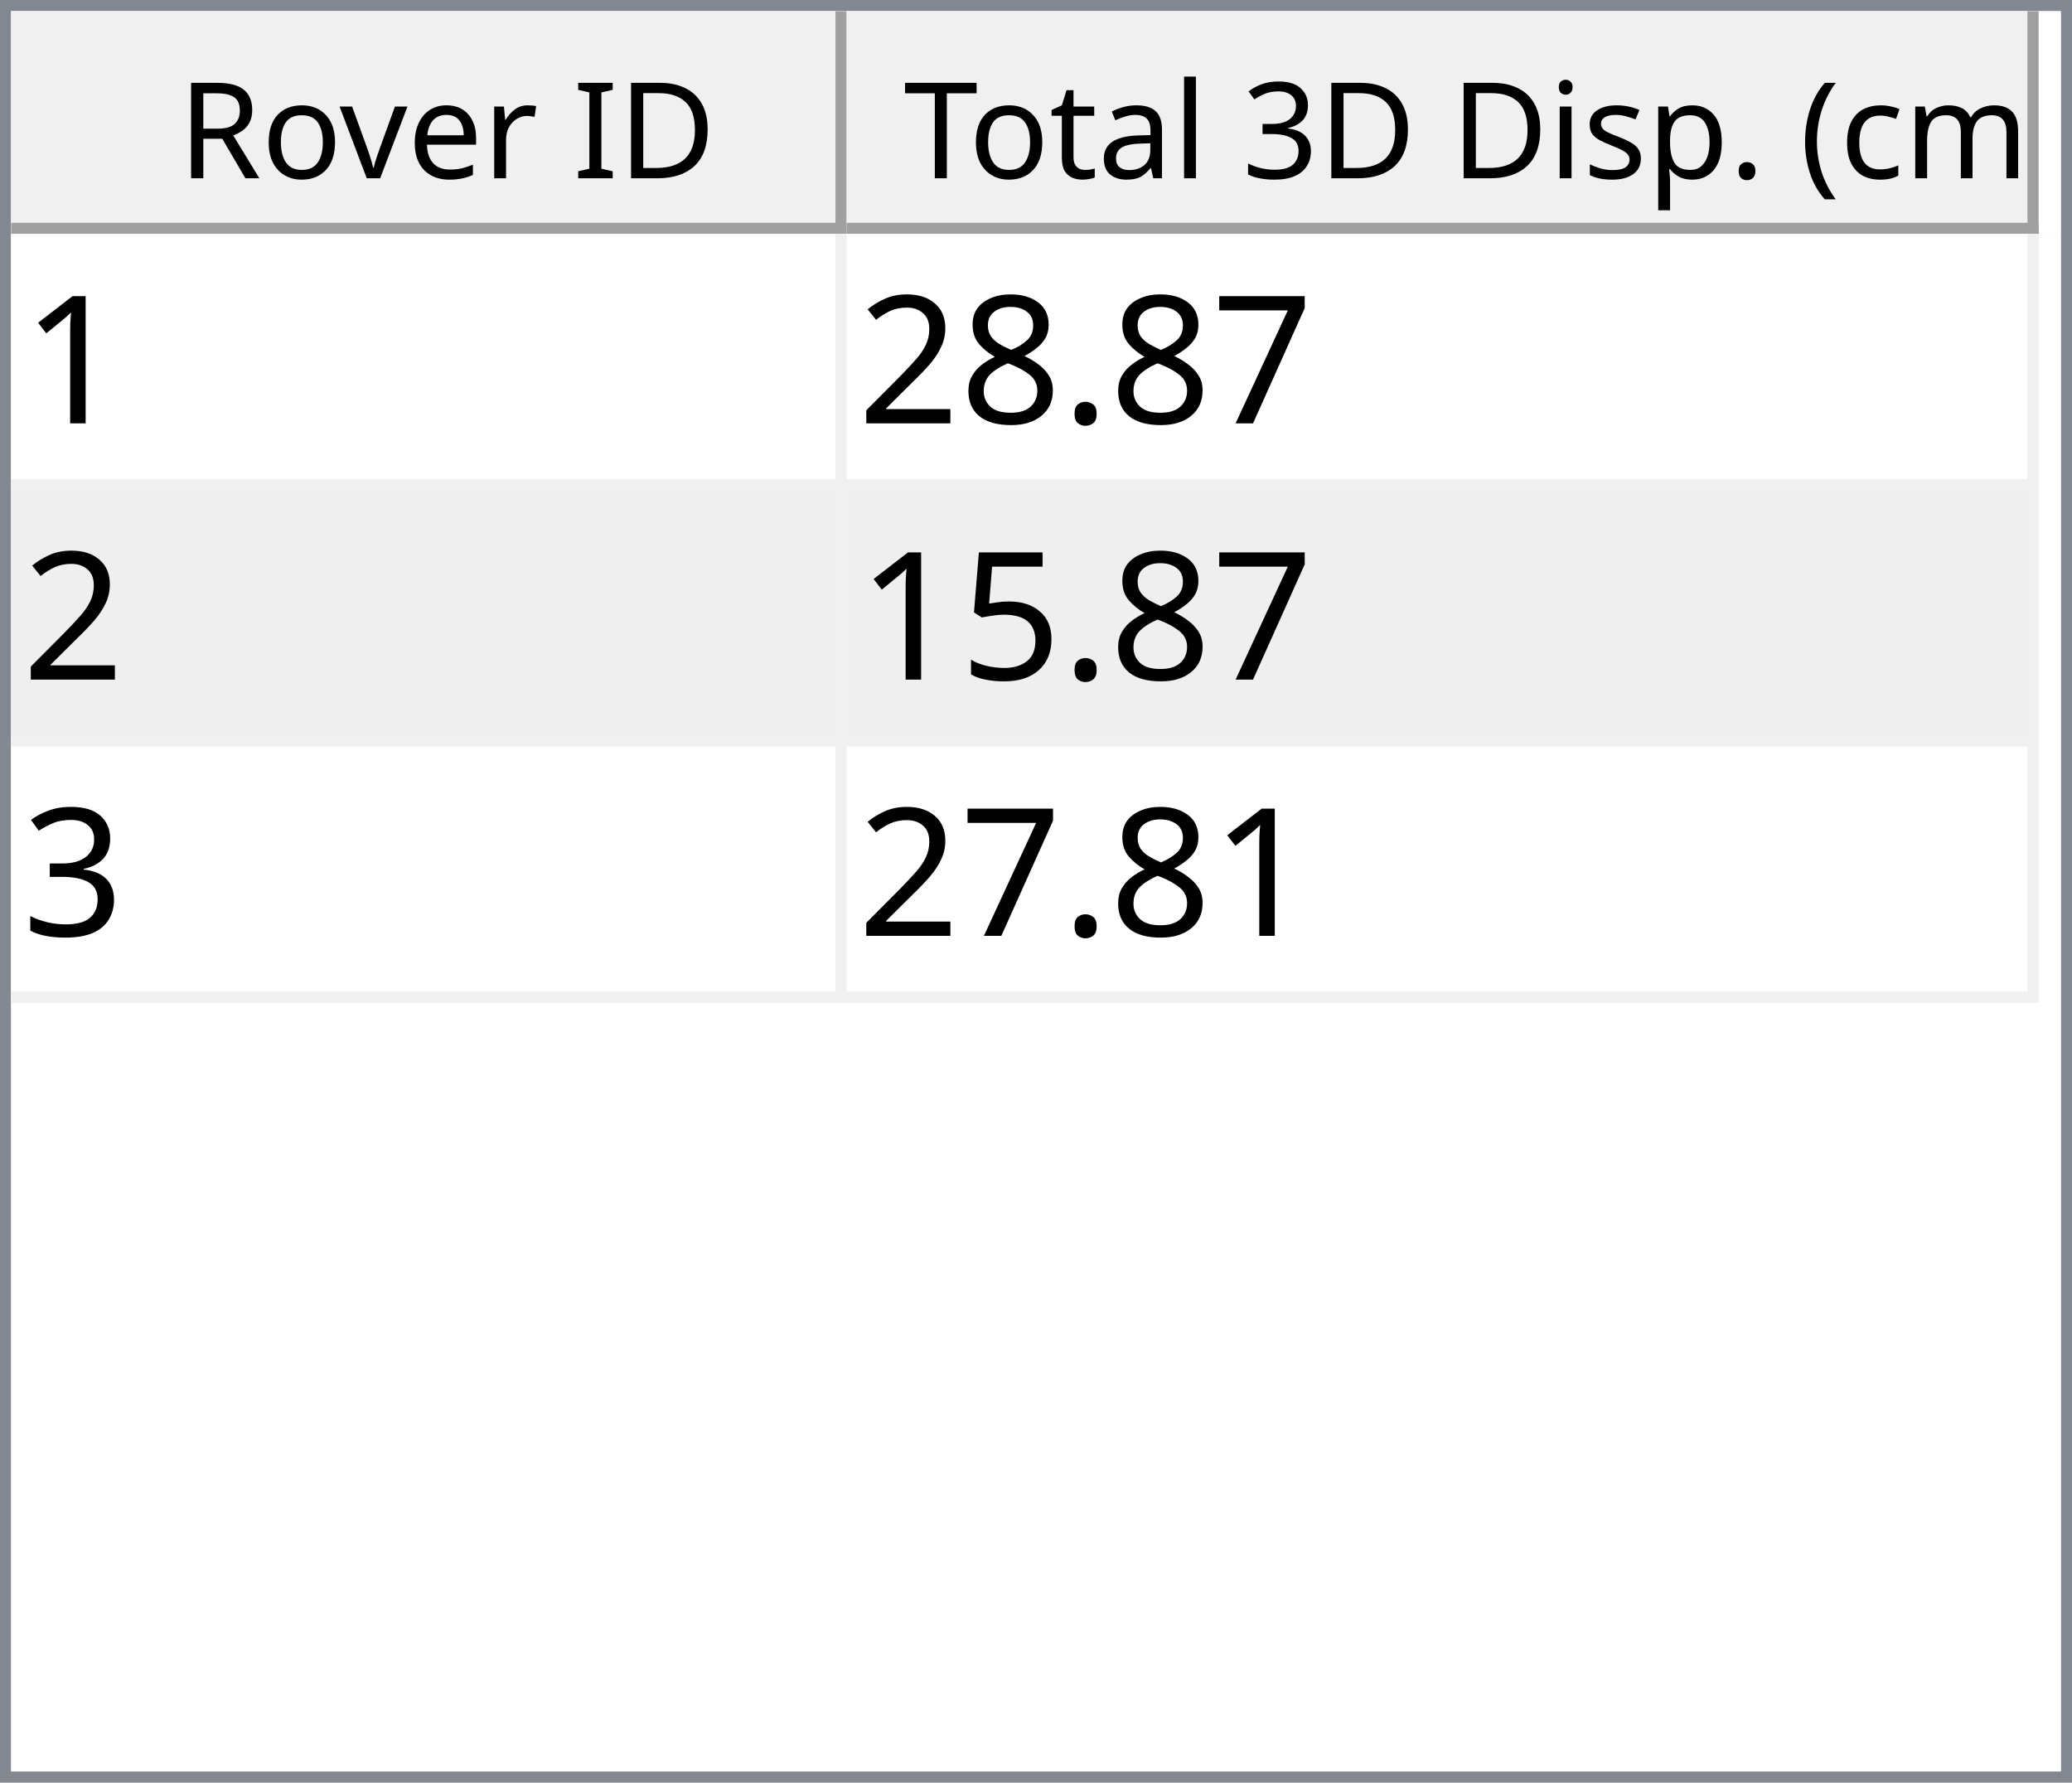
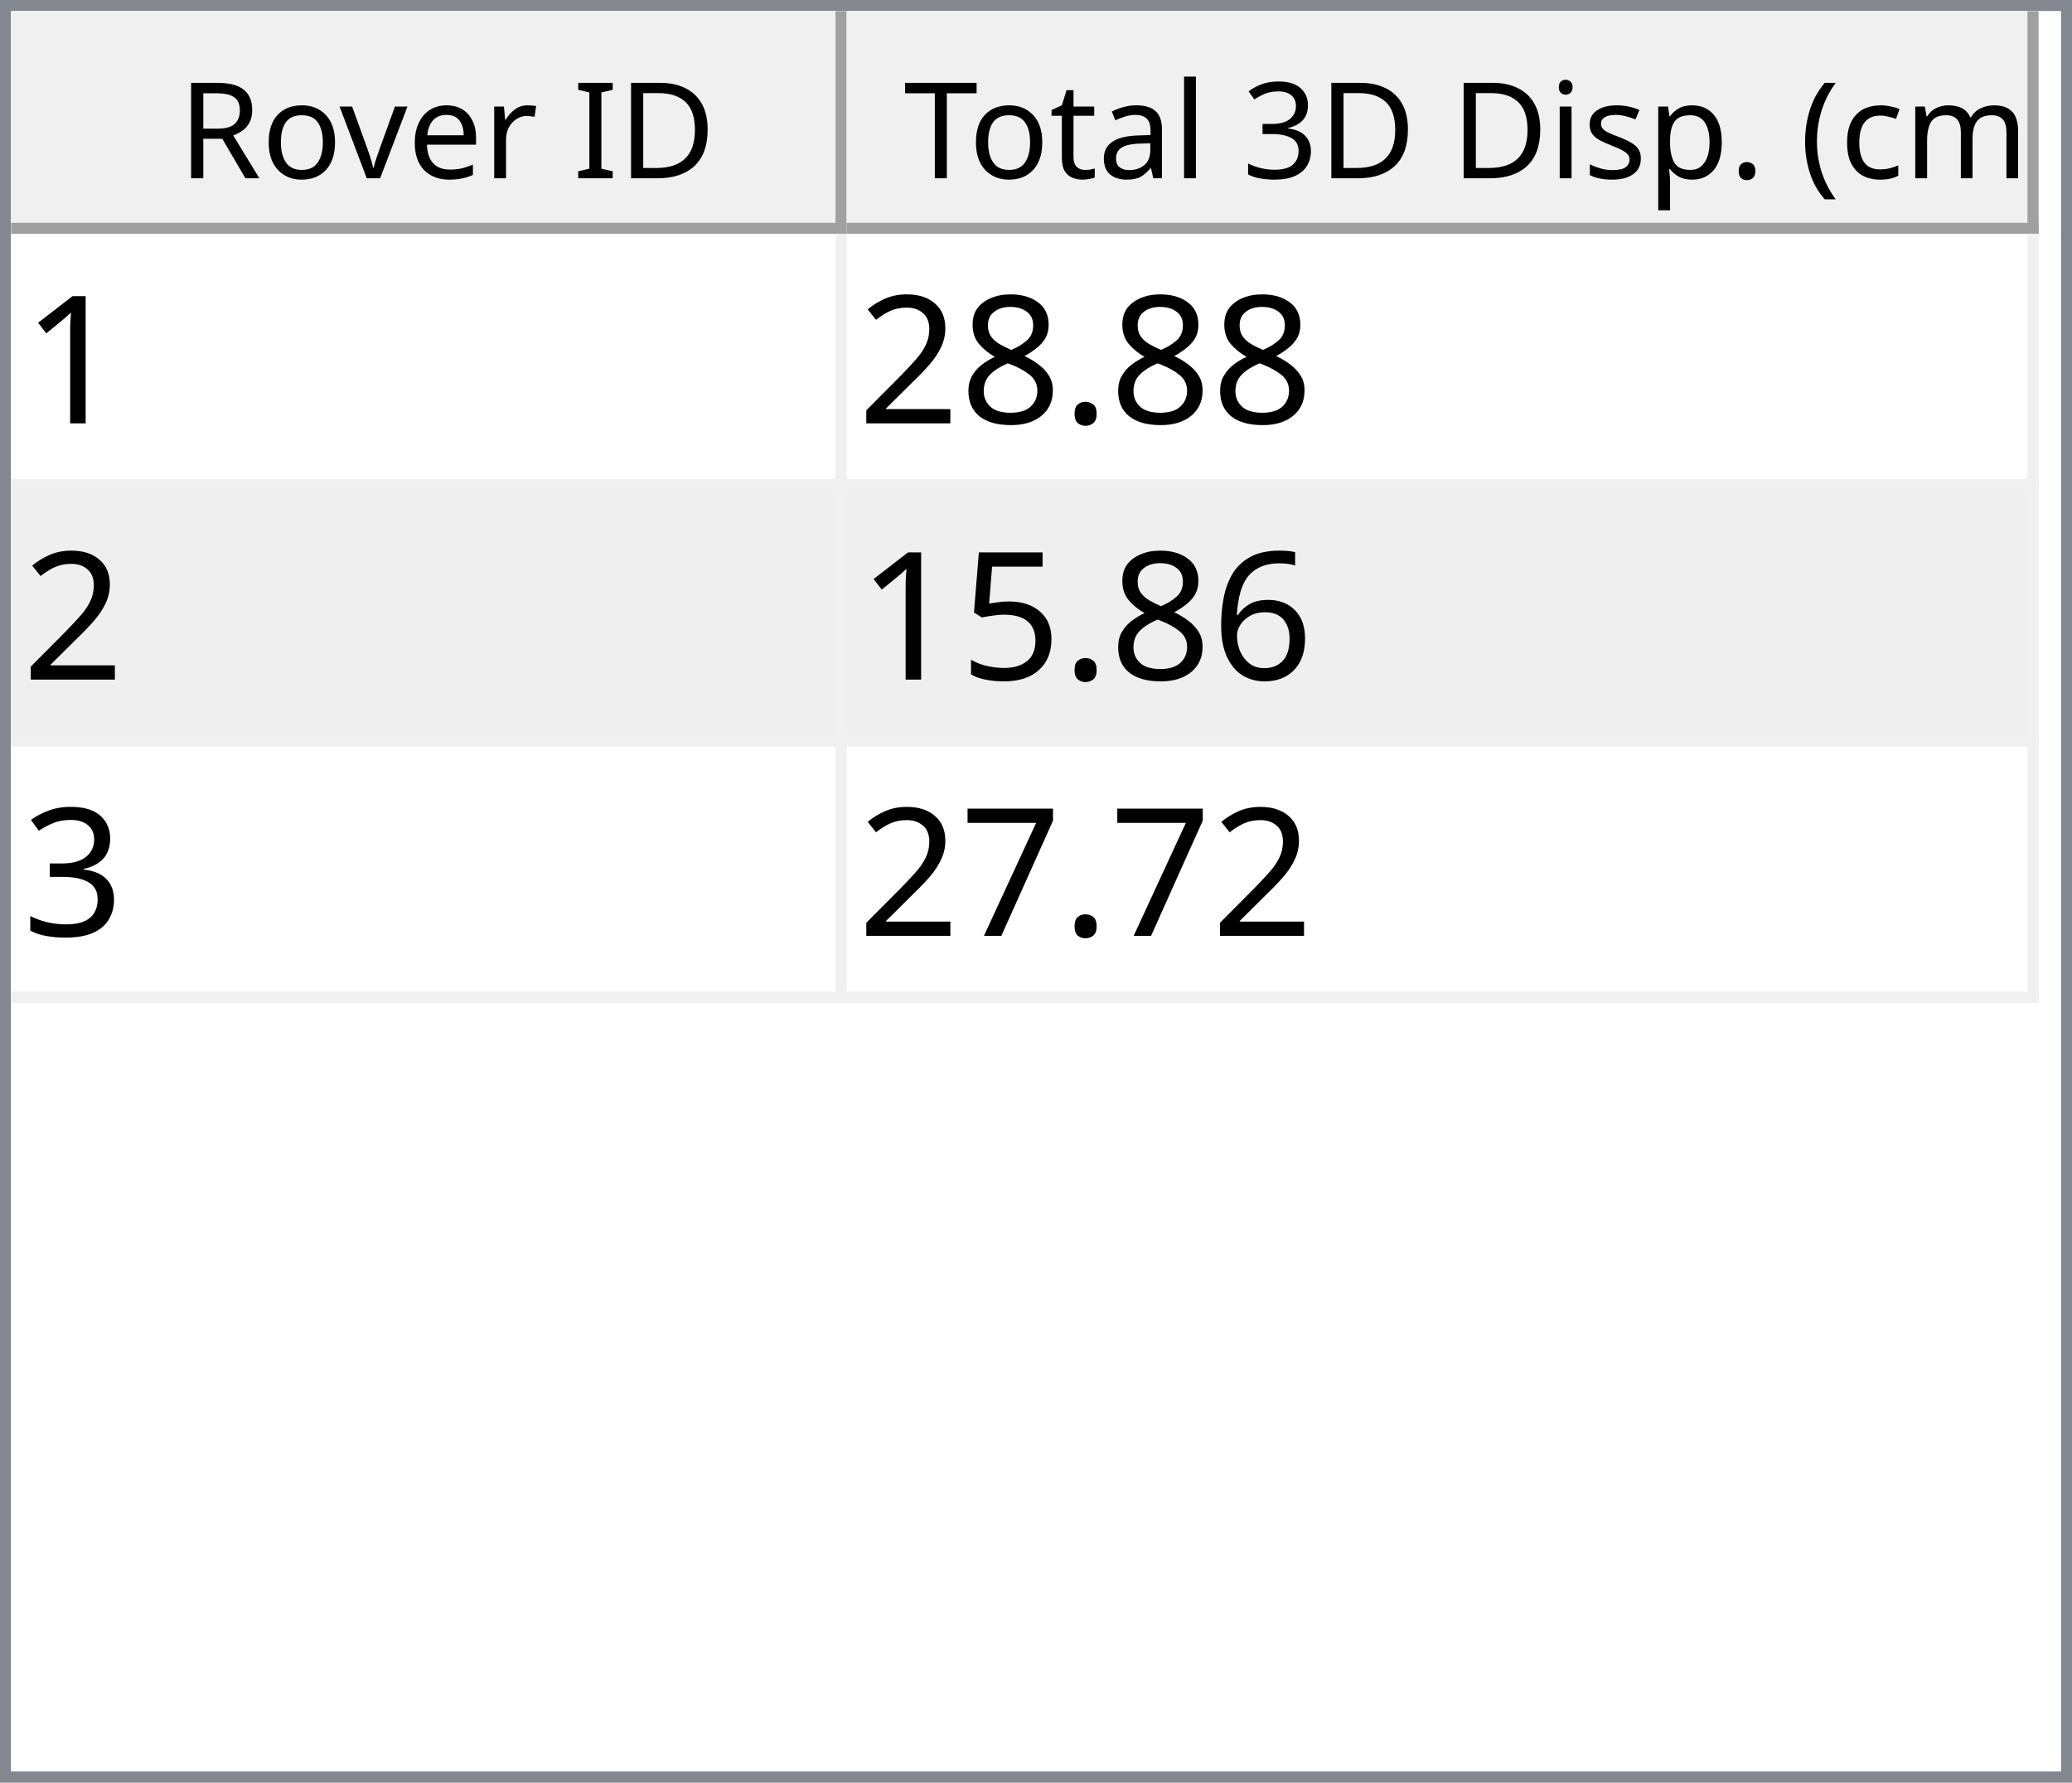
<svg xmlns="http://www.w3.org/2000/svg" style="fill-opacity:1; color-rendering:auto; color-interpolation:auto; text-rendering:auto; stroke:black; stroke-linecap:square; stroke-miterlimit:10; shape-rendering:auto; stroke-opacity:1; fill:black; stroke-dasharray:none; font-weight:normal; stroke-width:1; font-family:'Dialog'; font-style:normal; stroke-linejoin:miter; font-size:12px; stroke-dashoffset:0; image-rendering:auto;" width="186" height="160">
  <defs id="genericDefs" />
  <g>
    <defs id="defs1">
      <clipPath clipPathUnits="userSpaceOnUse" id="clipPath1">
        <path d="M0 0 L186 0 L186 160 L0 160 L0 0 Z" />
      </clipPath>
      <clipPath clipPathUnits="userSpaceOnUse" id="clipPath2">
        <path d="M0 0 L0 160 L186 160 L186 0 Z" />
      </clipPath>
      <clipPath clipPathUnits="userSpaceOnUse" id="clipPath3">
        <path d="M0 0 L0 20 L184 20 L184 0 Z" />
      </clipPath>
      <clipPath clipPathUnits="userSpaceOnUse" id="clipPath4">
        <path d="M0 0 L0 20 L75 20 L75 0 Z" />
      </clipPath>
      <clipPath clipPathUnits="userSpaceOnUse" id="clipPath5">
        <path d="M1 1 L1 19 L74 19 L74 1 Z" />
      </clipPath>
      <clipPath clipPathUnits="userSpaceOnUse" id="clipPath6">
        <path d="M0 0 L0 18 L73 18 L73 0 Z" />
      </clipPath>
      <clipPath clipPathUnits="userSpaceOnUse" id="clipPath7">
        <path d="M-0.5 -0.5 L-0.5 19.5 L74.5 19.5 L74.5 -0.5 Z" />
      </clipPath>
      <clipPath clipPathUnits="userSpaceOnUse" id="clipPath8">
        <path d="M0 0 L0 20 L107 20 L107 0 Z" />
      </clipPath>
      <clipPath clipPathUnits="userSpaceOnUse" id="clipPath9">
        <path d="M1 1 L1 19 L106 19 L106 1 Z" />
      </clipPath>
      <clipPath clipPathUnits="userSpaceOnUse" id="clipPath10">
        <path d="M0 0 L0 18 L105 18 L105 0 Z" />
      </clipPath>
      <clipPath clipPathUnits="userSpaceOnUse" id="clipPath11">
        <path d="M-0.5 -0.5 L-0.5 19.5 L106.5 19.5 L106.5 -0.5 Z" />
      </clipPath>
      <clipPath clipPathUnits="userSpaceOnUse" id="clipPath12">
        <path d="M0 0 L0 138 L184 138 L184 0 Z" />
      </clipPath>
      <clipPath clipPathUnits="userSpaceOnUse" id="clipPath13">
        <path d="M0 0 L0 69 L182 69 L182 0 Z" />
      </clipPath>
      <clipPath clipPathUnits="userSpaceOnUse" id="clipPath14">
        <path d="M-0.5 -0.5 L-0.5 68.5 L181.5 68.5 L181.5 -0.5 Z" />
      </clipPath>
      <clipPath clipPathUnits="userSpaceOnUse" id="clipPath15">
        <path d="M0 0 L0 22 L74 22 L74 0 Z" />
      </clipPath>
      <clipPath clipPathUnits="userSpaceOnUse" id="clipPath16">
        <path d="M0 0 L0 22 L106 22 L106 0 Z" />
      </clipPath>
      <font horiz-adv-x="64.551" id="font1">
        <font-face ascent="107.91" descent="25.098" units-per-em="100" style="font-style:normal; font-family:Segoe UI; font-weight:normal;" />
        <missing-glyph horiz-adv-x="64.551" d="M8.109 0 L8.109 68.266 L56.453 68.266 L56.453 0 L8.109 0 ZM15.328 7.234 L49.219 7.234 L49.219 61.031 L15.328 61.031 L15.328 7.234 Z" />
        <glyph unicode="D" horiz-adv-x="70.117" d="M9.188 0 L9.188 70.016 L28.516 70.016 Q65.531 70.016 65.531 35.891 Q65.531 19.672 55.25 9.836 Q44.969 0 27.734 0 L9.188 0 ZM17.391 62.594 L17.391 7.422 L27.828 7.422 Q41.609 7.422 49.273 14.797 Q56.938 22.172 56.938 35.688 Q56.938 62.594 28.328 62.594 L17.391 62.594 Z" />
        <glyph unicode="I" horiz-adv-x="26.611" d="M17.391 0 L9.188 0 L9.188 70.016 L17.391 70.016 L17.391 0 Z" />
        <glyph unicode=" " horiz-adv-x="27.393" d="" />
        <glyph unicode="r" horiz-adv-x="34.766" d="M34.188 41.891 Q32.078 43.5 28.125 43.5 Q23 43.5 19.555 38.672 Q16.109 33.844 16.109 25.484 L16.109 0 L8.109 0 L8.109 50 L16.109 50 L16.109 39.703 L16.312 39.703 Q18.016 44.969 21.531 47.922 Q25.047 50.875 29.391 50.875 Q32.516 50.875 34.188 50.203 L34.188 41.891 Z" />
        <glyph unicode="e" horiz-adv-x="52.295" d="M48.297 23 L12.984 23 Q13.188 14.656 17.484 10.109 Q21.781 5.562 29.297 5.562 Q37.75 5.562 44.828 11.141 L44.828 3.609 Q38.234 -1.172 27.391 -1.172 Q16.797 -1.172 10.742 5.641 Q4.688 12.453 4.688 24.812 Q4.688 36.469 11.305 43.82 Q17.922 51.172 27.734 51.172 Q37.547 51.172 42.922 44.828 Q48.297 38.484 48.297 27.203 L48.297 23 ZM40.094 29.781 Q40.047 36.719 36.75 40.578 Q33.453 44.438 27.594 44.438 Q21.922 44.438 17.969 40.383 Q14.016 36.328 13.094 29.781 L40.094 29.781 Z" />
        <glyph unicode="v" horiz-adv-x="47.9" d="M47.406 50 L27.484 0 L19.625 0 L0.688 50 L9.469 50 L22.172 13.672 Q23.578 9.672 23.922 6.688 L24.125 6.688 Q24.609 10.453 25.688 13.484 L38.969 50 L47.406 50 Z" />
        <glyph unicode="o" horiz-adv-x="58.594" d="M29 -1.172 Q17.922 -1.172 11.305 5.836 Q4.688 12.844 4.688 24.422 Q4.688 37.016 11.57 44.094 Q18.453 51.172 30.172 51.172 Q41.359 51.172 47.633 44.289 Q53.906 37.406 53.906 25.203 Q53.906 13.234 47.141 6.031 Q40.375 -1.172 29 -1.172 ZM29.594 44.438 Q21.875 44.438 17.383 39.188 Q12.891 33.938 12.891 24.703 Q12.891 15.828 17.43 10.695 Q21.969 5.562 29.594 5.562 Q37.359 5.562 41.531 10.594 Q45.703 15.625 45.703 24.906 Q45.703 34.281 41.531 39.359 Q37.359 44.438 29.594 44.438 Z" />
        <glyph unicode="R" horiz-adv-x="59.814" d="M59.375 0 L49.609 0 L37.891 19.625 Q36.281 22.359 34.766 24.289 Q33.25 26.219 31.664 27.438 Q30.078 28.656 28.25 29.219 Q26.422 29.781 24.125 29.781 L17.391 29.781 L17.391 0 L9.188 0 L9.188 70.016 L30.078 70.016 Q34.672 70.016 38.555 68.867 Q42.438 67.719 45.289 65.375 Q48.141 63.031 49.758 59.547 Q51.375 56.062 51.375 51.375 Q51.375 47.703 50.273 44.656 Q49.172 41.609 47.148 39.211 Q45.125 36.812 42.266 35.133 Q39.406 33.453 35.844 32.516 L35.844 32.328 Q37.594 31.547 38.891 30.547 Q40.188 29.547 41.359 28.18 Q42.531 26.812 43.68 25.078 Q44.828 23.344 46.234 21.047 L59.375 0 ZM17.391 62.594 L17.391 37.203 L28.516 37.203 Q31.594 37.203 34.203 38.133 Q36.812 39.062 38.719 40.797 Q40.625 42.531 41.703 45.047 Q42.781 47.562 42.781 50.688 Q42.781 56.297 39.141 59.445 Q35.5 62.594 28.609 62.594 L17.391 62.594 Z" />
        <glyph unicode=")" horiz-adv-x="30.176" d="M8.297 -15.922 L1.172 -15.922 Q16.406 2.344 16.406 26.812 Q16.406 51.469 1.078 70.016 L8.297 70.016 Q23.531 52.156 23.531 26.703 Q23.531 1.375 8.297 -15.922 Z" />
        <glyph unicode="m" horiz-adv-x="86.133" d="M79.109 0 L71.094 0 L71.094 28.719 Q71.094 37.016 68.531 40.727 Q65.969 44.438 59.906 44.438 Q54.781 44.438 51.195 39.75 Q47.609 35.062 47.609 28.516 L47.609 0 L39.594 0 L39.594 29.688 Q39.594 44.438 28.219 44.438 Q22.953 44.438 19.531 40.016 Q16.109 35.594 16.109 28.516 L16.109 0 L8.109 0 L8.109 50 L16.109 50 L16.109 42.094 L16.312 42.094 Q21.625 51.172 31.844 51.172 Q36.969 51.172 40.773 48.312 Q44.578 45.453 46 40.828 Q51.562 51.172 62.594 51.172 Q79.109 51.172 79.109 30.812 L79.109 0 Z" />
        <glyph unicode="c" horiz-adv-x="46.191" d="M42.188 2.297 Q36.422 -1.172 28.516 -1.172 Q17.828 -1.172 11.258 5.789 Q4.688 12.75 4.688 23.828 Q4.688 36.188 11.766 43.68 Q18.844 51.172 30.672 51.172 Q37.25 51.172 42.281 48.734 L42.281 40.531 Q36.719 44.438 30.375 44.438 Q22.703 44.438 17.797 38.945 Q12.891 33.453 12.891 24.516 Q12.891 15.719 17.508 10.641 Q22.125 5.562 29.891 5.562 Q36.422 5.562 42.188 9.906 L42.188 2.297 Z" />
        <glyph unicode="(" horiz-adv-x="30.176" d="M29.109 -15.922 L21.969 -15.922 Q6.844 1.375 6.844 26.703 Q6.844 52.156 21.969 70.016 L29.203 70.016 Q13.875 51.469 13.875 26.812 Q13.875 2.344 29.109 -15.922 Z" />
        <glyph unicode="." horiz-adv-x="21.68" d="M10.891 -1.078 Q8.641 -1.078 7.055 0.539 Q5.469 2.156 5.469 4.391 Q5.469 6.641 7.055 8.273 Q8.641 9.906 10.891 9.906 Q13.188 9.906 14.797 8.273 Q16.406 6.641 16.406 4.391 Q16.406 2.156 14.797 0.539 Q13.188 -1.078 10.891 -1.078 Z" />
        <glyph unicode="p" horiz-adv-x="58.789" d="M16.312 7.234 L16.109 7.234 L16.109 -23 L8.109 -23 L8.109 50 L16.109 50 L16.109 41.219 L16.312 41.219 Q22.219 51.172 33.594 51.172 Q43.266 51.172 48.688 44.461 Q54.109 37.75 54.109 26.469 Q54.109 13.922 48 6.375 Q41.891 -1.172 31.297 -1.172 Q21.578 -1.172 16.312 7.234 ZM16.109 27.391 L16.109 20.406 Q16.109 14.203 20.141 9.883 Q24.172 5.562 30.375 5.562 Q37.641 5.562 41.773 11.133 Q45.906 16.703 45.906 26.609 Q45.906 34.969 42.047 39.703 Q38.188 44.438 31.594 44.438 Q24.609 44.438 20.359 39.578 Q16.109 34.719 16.109 27.391 Z" />
        <glyph unicode="s" horiz-adv-x="42.432" d="M5.078 1.812 L5.078 10.406 Q11.625 5.562 19.484 5.562 Q30.031 5.562 30.031 12.594 Q30.031 14.594 29.125 15.992 Q28.219 17.391 26.68 18.461 Q25.141 19.531 23.07 20.383 Q21 21.234 18.609 22.172 Q15.281 23.484 12.766 24.828 Q10.25 26.172 8.57 27.859 Q6.891 29.547 6.031 31.695 Q5.172 33.844 5.172 36.719 Q5.172 40.234 6.789 42.945 Q8.406 45.656 11.086 47.484 Q13.766 49.312 17.211 50.242 Q20.656 51.172 24.312 51.172 Q30.812 51.172 35.938 48.922 L35.938 40.828 Q30.422 44.438 23.25 44.438 Q21 44.438 19.195 43.922 Q17.391 43.406 16.094 42.477 Q14.797 41.547 14.086 40.258 Q13.375 38.969 13.375 37.406 Q13.375 35.453 14.086 34.133 Q14.797 32.812 16.164 31.789 Q17.531 30.766 19.484 29.938 Q21.438 29.109 23.922 28.125 Q27.25 26.859 29.883 25.516 Q32.516 24.172 34.375 22.484 Q36.234 20.797 37.234 18.602 Q38.234 16.406 38.234 13.375 Q38.234 9.672 36.602 6.938 Q34.969 4.203 32.234 2.398 Q29.5 0.594 25.93 -0.289 Q22.359 -1.172 18.453 -1.172 Q10.75 -1.172 5.078 1.812 Z" />
        <glyph unicode="i" horiz-adv-x="24.219" d="M12.203 62.703 Q10.062 62.703 8.547 64.164 Q7.031 65.625 7.031 67.875 Q7.031 70.125 8.547 71.609 Q10.062 73.094 12.203 73.094 Q14.406 73.094 15.945 71.609 Q17.484 70.125 17.484 67.875 Q17.484 65.719 15.945 64.211 Q14.406 62.703 12.203 62.703 ZM16.109 0 L8.109 0 L8.109 50 L16.109 50 L16.109 0 Z" />
        <glyph unicode="3" horiz-adv-x="53.906" d="M46.531 19.828 Q46.531 15.094 44.75 11.211 Q42.969 7.328 39.719 4.57 Q36.469 1.812 31.93 0.297 Q27.391 -1.219 21.922 -1.219 Q11.922 -1.219 6 2.594 L6 11.188 Q13.094 5.609 22.219 5.609 Q25.875 5.609 28.828 6.539 Q31.781 7.469 33.906 9.227 Q36.031 10.984 37.18 13.477 Q38.328 15.969 38.328 19.094 Q38.328 32.812 18.797 32.812 L12.984 32.812 L12.984 39.594 L18.5 39.594 Q35.797 39.594 35.797 52.484 Q35.797 64.406 22.609 64.406 Q15.188 64.406 8.688 59.422 L8.688 67.188 Q15.375 71.188 24.609 71.188 Q29 71.188 32.57 69.969 Q36.141 68.75 38.68 66.555 Q41.219 64.359 42.609 61.281 Q44 58.203 44 54.5 Q44 40.672 30.031 36.719 L30.031 36.531 Q33.594 36.141 36.625 34.797 Q39.656 33.453 41.852 31.305 Q44.047 29.156 45.289 26.25 Q46.531 23.344 46.531 19.828 Z" />
        <glyph unicode="l" horiz-adv-x="24.219" d="M16.109 0 L8.109 0 L8.109 74.031 L16.109 74.031 L16.109 0 Z" />
        <glyph unicode="a" horiz-adv-x="50.879" d="M43.891 0 L35.891 0 L35.891 7.812 L35.688 7.812 Q30.469 -1.172 20.312 -1.172 Q12.844 -1.172 8.617 2.781 Q4.391 6.734 4.391 13.281 Q4.391 27.297 20.906 29.594 L35.891 31.688 Q35.891 44.438 25.594 44.438 Q16.547 44.438 9.281 38.281 L9.281 46.484 Q16.656 51.172 26.266 51.172 Q43.891 51.172 43.891 32.516 L43.891 0 ZM35.891 25.297 L23.828 23.641 Q18.266 22.859 15.43 20.875 Q12.594 18.891 12.594 13.875 Q12.594 10.203 15.211 7.883 Q17.828 5.562 22.172 5.562 Q28.125 5.562 32.008 9.742 Q35.891 13.922 35.891 20.312 L35.891 25.297 Z" />
        <glyph unicode="t" horiz-adv-x="33.887" d="M31.297 0.484 Q28.469 -1.078 23.828 -1.078 Q10.688 -1.078 10.688 13.578 L10.688 43.172 L2.094 43.172 L2.094 50 L10.688 50 L10.688 62.203 L18.703 64.797 L18.703 50 L31.297 50 L31.297 43.172 L18.703 43.172 L18.703 14.984 Q18.703 9.969 20.414 7.82 Q22.125 5.672 26.078 5.672 Q29.109 5.672 31.297 7.328 L31.297 0.484 Z" />
        <glyph unicode="T" horiz-adv-x="52.393" d="M50.594 62.594 L30.375 62.594 L30.375 0 L22.172 0 L22.172 62.594 L2 62.594 L2 70.016 L50.594 70.016 L50.594 62.594 Z" />
      </font>
      <font horiz-adv-x="75.0" id="font2">
        <font-face ascent="100.537" descent="21.973" units-per-em="100" style="font-style:normal; font-family:sans-serif; font-weight:normal;" />
        <missing-glyph horiz-adv-x="75.0" d="M12.5 0 L12.5 62.5 L62.5 62.5 L62.5 0 L12.5 0 ZM14.062 1.562 L60.938 1.562 L60.938 60.938 L14.062 60.938 L14.062 1.562 Z" />
        <glyph unicode="1" horiz-adv-x="55.615" d="M37.25 0 L28.469 0 L28.469 56 Q25.297 52.984 20.141 49.953 Q14.984 46.922 10.891 45.406 L10.891 53.906 Q18.266 57.375 23.781 62.305 Q29.297 67.234 31.594 71.875 L37.25 71.875 L37.25 0 Z" />
-         <glyph unicode="7" horiz-adv-x="55.615" d="M4.734 62.203 L4.734 70.656 L51.078 70.656 L51.078 63.812 Q44.234 56.547 37.523 44.484 Q30.812 32.422 27.156 19.672 Q24.516 10.688 23.781 0 L14.75 0 Q14.891 8.453 18.062 20.414 Q21.234 32.375 27.172 43.484 Q33.109 54.594 39.797 62.203 L4.734 62.203 Z" />
        <glyph unicode="." horiz-adv-x="27.783" d="M9.078 0 L9.078 10.016 L19.094 10.016 L19.094 0 L9.078 0 Z" />
        <glyph unicode="8" horiz-adv-x="55.615" d="M17.672 38.812 Q12.203 40.828 9.57 44.539 Q6.938 48.25 6.938 53.422 Q6.938 61.234 12.555 66.555 Q18.172 71.875 27.484 71.875 Q36.859 71.875 42.578 66.43 Q48.297 60.984 48.297 53.172 Q48.297 48.188 45.68 44.508 Q43.062 40.828 37.75 38.812 Q44.344 36.672 47.781 31.883 Q51.219 27.094 51.219 20.453 Q51.219 11.281 44.727 5.031 Q38.234 -1.219 27.641 -1.219 Q17.047 -1.219 10.547 5.055 Q4.047 11.328 4.047 20.703 Q4.047 27.688 7.594 32.398 Q11.141 37.109 17.672 38.812 ZM15.922 53.719 Q15.922 48.641 19.195 45.414 Q22.469 42.188 27.688 42.188 Q32.766 42.188 36.016 45.383 Q39.266 48.578 39.266 53.219 Q39.266 58.062 35.914 61.359 Q32.562 64.656 27.594 64.656 Q22.562 64.656 19.242 61.43 Q15.922 58.203 15.922 53.719 ZM13.094 20.656 Q13.094 16.891 14.875 13.375 Q16.656 9.859 20.172 7.93 Q23.688 6 27.734 6 Q34.031 6 38.133 10.055 Q42.234 14.109 42.234 20.359 Q42.234 26.703 38.016 30.859 Q33.797 35.016 27.438 35.016 Q21.234 35.016 17.164 30.914 Q13.094 26.812 13.094 20.656 Z" />
        <glyph unicode="2" horiz-adv-x="55.615" d="M50.344 8.453 L50.344 0 L3.031 0 Q2.938 3.172 4.047 6.109 Q5.859 10.938 9.836 15.625 Q13.812 20.312 21.344 26.469 Q33.016 36.031 37.117 41.625 Q41.219 47.219 41.219 52.203 Q41.219 57.422 37.477 61.008 Q33.734 64.594 27.734 64.594 Q21.391 64.594 17.578 60.789 Q13.766 56.984 13.719 50.25 L4.688 51.172 Q5.609 61.281 11.664 66.578 Q17.719 71.875 27.938 71.875 Q38.234 71.875 44.242 66.164 Q50.25 60.453 50.25 52 Q50.25 47.703 48.492 43.555 Q46.734 39.406 42.656 34.812 Q38.578 30.219 29.109 22.219 Q21.188 15.578 18.945 13.211 Q16.703 10.844 15.234 8.453 L50.344 8.453 Z" />
+         <glyph unicode="6" horiz-adv-x="55.615" d="M49.75 54.047 L41.016 53.375 Q39.844 58.547 37.703 60.891 Q34.125 64.656 28.906 64.656 Q24.703 64.656 21.531 62.312 Q17.391 59.281 14.992 53.469 Q12.594 47.656 12.5 36.922 Q15.672 41.75 20.266 44.094 Q24.859 46.438 29.891 46.438 Q38.672 46.438 44.852 39.969 Q51.031 33.5 51.031 23.25 Q51.031 16.5 48.125 10.719 Q45.219 4.938 40.141 1.859 Q35.062 -1.219 28.609 -1.219 Q17.625 -1.219 10.695 6.859 Q3.766 14.938 3.766 33.5 Q3.766 54.25 11.422 63.672 Q18.109 71.875 29.438 71.875 Q37.891 71.875 43.289 67.141 Q48.688 62.406 49.75 54.047 ZM13.875 23.188 Q13.875 18.656 15.797 14.508 Q17.719 10.359 21.188 8.18 Q24.656 6 28.469 6 Q34.031 6 38.039 10.492 Q42.047 14.984 42.047 22.703 Q42.047 30.125 38.086 34.398 Q34.125 38.672 28.125 38.672 Q22.172 38.672 18.023 34.398 Q13.875 30.125 13.875 23.188 Z" />
        <glyph unicode="5" horiz-adv-x="55.615" d="M4.156 18.75 L13.375 19.531 Q14.406 12.797 18.141 9.398 Q21.875 6 27.156 6 Q33.5 6 37.891 10.789 Q42.281 15.578 42.281 23.484 Q42.281 31 38.062 35.352 Q33.844 39.703 27 39.703 Q22.75 39.703 19.336 37.773 Q15.922 35.844 13.969 32.766 L5.719 33.844 L12.641 70.609 L48.25 70.609 L48.25 62.203 L19.672 62.203 L15.828 42.969 Q22.266 47.469 29.344 47.469 Q38.719 47.469 45.164 40.969 Q51.609 34.469 51.609 24.266 Q51.609 14.547 45.953 7.469 Q39.062 -1.219 27.156 -1.219 Q17.391 -1.219 11.211 4.25 Q5.031 9.719 4.156 18.75 Z" />
        <glyph unicode="3" horiz-adv-x="55.615" d="M4.203 18.891 L12.984 20.062 Q14.5 12.594 18.141 9.297 Q21.781 6 27 6 Q33.203 6 37.477 10.297 Q41.75 14.594 41.75 20.953 Q41.75 27 37.797 30.93 Q33.844 34.859 27.734 34.859 Q25.25 34.859 21.531 33.891 L22.516 41.609 Q23.391 41.5 23.922 41.5 Q29.547 41.5 34.039 44.43 Q38.531 47.359 38.531 53.469 Q38.531 58.297 35.258 61.477 Q31.984 64.656 26.812 64.656 Q21.688 64.656 18.266 61.43 Q14.844 58.203 13.875 51.766 L5.078 53.328 Q6.688 62.156 12.398 67.016 Q18.109 71.875 26.609 71.875 Q32.469 71.875 37.398 69.359 Q42.328 66.844 44.945 62.5 Q47.562 58.156 47.562 53.266 Q47.562 48.641 45.07 44.828 Q42.578 41.016 37.703 38.766 Q44.047 37.312 47.562 32.695 Q51.078 28.078 51.078 21.141 Q51.078 11.766 44.242 5.25 Q37.406 -1.266 26.953 -1.266 Q17.531 -1.266 11.305 4.352 Q5.078 9.969 4.203 18.891 Z" />
+         <glyph unicode="7" horiz-adv-x="55.615" d="M4.734 62.203 L4.734 70.656 L51.078 70.656 L51.078 63.812 Q44.234 56.547 37.523 44.484 Q30.812 32.422 27.156 19.672 Q24.516 10.688 23.781 0 L14.75 0 Q14.891 8.453 18.062 20.414 Q21.234 32.375 27.172 43.484 Q33.109 54.594 39.797 62.203 L4.734 62.203 Z" />
      </font>
    </defs>
    <g style="fill:white; stroke:white;">
      <rect x="0" y="0" width="186" style="clip-path:url(#clipPath1); stroke:none;" height="160" />
    </g>
    <g style="fill:white; text-rendering:optimizeSpeed; color-rendering:optimizeSpeed; image-rendering:optimizeSpeed; shape-rendering:crispEdges; stroke:white; color-interpolation:sRGB;">
      <rect x="0" width="186" height="160" y="0" style="stroke:none;" />
      <path style="stroke:none;" d="M0 160 L186 160 L186 0 L0 0 Z" />
    </g>
    <g style="fill:rgb(240,240,240); font-family:'Segoe UI'; stroke:rgb(240,240,240);">
      <rect x="0" y="0" width="186" style="clip-path:url(#clipPath2); stroke:none;" height="160" />
    </g>
    <g style="fill:rgb(130,135,144); font-family:'Segoe UI'; stroke:rgb(130,135,144);">
      <path d="M0 0 L186 0 L186 160 L0 160 L0 0 ZM1 1 L185 1 L185 159 L1 159 L1 1 Z" style="fill-rule:evenodd; clip-path:url(#clipPath2); stroke:none;" />
    </g>
    <g style="fill:white; font-family:'Segoe UI'; stroke:white;" transform="translate(1,1)">
      <rect x="0" y="0" width="184" style="clip-path:url(#clipPath3); stroke:none;" height="20" />
    </g>
    <g style="fill:rgb(240,240,240); font-family:'Segoe UI'; stroke:rgb(240,240,240);" transform="translate(1,1)">
      <rect x="0" y="0" width="75" style="clip-path:url(#clipPath4); stroke:none;" height="20" />
    </g>
    <g style="font-family:'Segoe UI';" transform="translate(2,2)">
      <text x="14" xml:space="preserve" y="14" style="clip-path:url(#clipPath6); stroke:none;">Rover ID</text>
    </g>
    <g style="fill:rgb(160,160,160); font-family:'Segoe UI'; stroke:rgb(160,160,160); stroke-linejoin:bevel;" transform="translate(1.5,1.5)">
      <line x1="74" x2="74" y1="0" style="fill:none; clip-path:url(#clipPath7);" y2="19" />
    </g>
    <g style="fill:rgb(160,160,160); font-family:'Segoe UI'; stroke:rgb(160,160,160); stroke-linejoin:bevel;" transform="matrix(1,0,0,1,1,1) translate(0.5,0.5)">
      <line x1="0" x2="74" y1="19" style="fill:none; clip-path:url(#clipPath7);" y2="19" />
    </g>
    <g style="fill:rgb(240,240,240); font-family:'Segoe UI'; stroke:rgb(240,240,240);" transform="translate(76,1)">
      <rect x="0" y="0" width="107" style="clip-path:url(#clipPath8); stroke:none;" height="20" />
    </g>
    <g style="font-family:'Segoe UI';" transform="translate(77,2)">
      <text x="1" xml:space="preserve" y="14" style="clip-path:url(#clipPath10); stroke:none;"> Total 3D Disp. (cm)</text>
    </g>
    <g style="fill:rgb(160,160,160); font-family:'Segoe UI'; stroke:rgb(160,160,160); stroke-linejoin:bevel;" transform="translate(76.5,1.5)">
      <line x1="106" x2="106" y1="0" style="fill:none; clip-path:url(#clipPath11);" y2="19" />
    </g>
    <g style="fill:rgb(160,160,160); font-family:'Segoe UI'; stroke:rgb(160,160,160); stroke-linejoin:bevel;" transform="matrix(1,0,0,1,76,1) translate(0.5,0.5)">
      <line x1="0" x2="106" y1="19" style="fill:none; clip-path:url(#clipPath11);" y2="19" />
    </g>
    <g style="fill:white; font-family:'Segoe UI'; stroke:white;" transform="translate(1,21)">
      <rect x="0" y="0" width="184" style="clip-path:url(#clipPath12); stroke:none;" height="138" />
    </g>
    <g style="fill:rgb(240,240,240); font-size:16px; font-family:sans-serif; stroke:rgb(240,240,240);" transform="translate(1,21)">
      <rect x="0" y="0" width="182" style="clip-path:url(#clipPath13); stroke:none;" height="69" />
      <line transform="translate(0.5,0.5)" x1="0" x2="181" y1="22" style="clip-path:url(#clipPath14); fill:none; stroke-linejoin:bevel;" y2="22" />
    </g>
    <g transform="matrix(1,0,0,1,1,21) translate(0.5,0.5)" style="fill:rgb(240,240,240); font-size:16px; font-family:sans-serif; stroke:rgb(240,240,240); stroke-linejoin:bevel;">
      <line x1="0" x2="181" y1="45" style="fill:none; clip-path:url(#clipPath14);" y2="45" />
    </g>
    <g transform="matrix(1,0,0,1,1,21) translate(0.5,0.5)" style="fill:rgb(240,240,240); font-size:16px; font-family:sans-serif; stroke:rgb(240,240,240); stroke-linejoin:bevel;">
      <line x1="0" x2="181" y1="68" style="fill:none; clip-path:url(#clipPath14);" y2="68" />
    </g>
    <g transform="matrix(1,0,0,1,1,21) translate(0.5,0.5)" style="fill:rgb(240,240,240); font-size:16px; font-family:sans-serif; stroke:rgb(240,240,240); stroke-linejoin:bevel;">
      <line x1="74" x2="74" y1="0" style="fill:none; clip-path:url(#clipPath14);" y2="68" />
    </g>
    <g transform="matrix(1,0,0,1,1,21) translate(0.5,0.5)" style="fill:rgb(240,240,240); font-size:16px; font-family:sans-serif; stroke:rgb(240,240,240); stroke-linejoin:bevel;">
      <line x1="181" x2="181" y1="0" style="fill:none; clip-path:url(#clipPath14);" y2="68" />
    </g>
    <g style="fill:white; font-size:16px; font-family:sans-serif; stroke:white;" transform="matrix(1,0,0,1,1,21)">
      <rect x="0" y="0" width="74" style="clip-path:url(#clipPath15); stroke:none;" height="22" />
      <text x="1" y="17" style="fill:black; clip-path:url(#clipPath15); stroke:none;" xml:space="preserve">1</text>
    </g>
    <g style="fill:white; font-size:16px; font-family:sans-serif; stroke:white;" transform="matrix(1,0,0,1,1,21) translate(75,0)">
      <rect x="0" y="0" width="106" style="clip-path:url(#clipPath16); stroke:none;" height="22" />
-       <text x="1" y="17" style="fill:black; clip-path:url(#clipPath16); stroke:none;" xml:space="preserve">28.87</text>
+       <text x="1" y="17" style="fill:black; clip-path:url(#clipPath16); stroke:none;" xml:space="preserve">28.88</text>
    </g>
    <g style="fill:rgb(239,239,239); font-size:16px; font-family:sans-serif; stroke:rgb(239,239,239);" transform="matrix(1,0,0,1,1,21) translate(0,23)">
      <rect x="0" y="0" width="74" style="clip-path:url(#clipPath15); stroke:none;" height="22" />
      <text x="1" y="17" style="fill:black; clip-path:url(#clipPath15); stroke:none;" xml:space="preserve">2</text>
    </g>
    <g style="fill:rgb(239,239,239); font-size:16px; font-family:sans-serif; stroke:rgb(239,239,239);" transform="matrix(1,0,0,1,1,21) translate(75,23)">
      <rect x="0" y="0" width="106" style="clip-path:url(#clipPath16); stroke:none;" height="22" />
-       <text x="1" y="17" style="fill:black; clip-path:url(#clipPath16); stroke:none;" xml:space="preserve">15.87</text>
+       <text x="1" y="17" style="fill:black; clip-path:url(#clipPath16); stroke:none;" xml:space="preserve">15.86</text>
    </g>
    <g style="fill:white; font-size:16px; font-family:sans-serif; stroke:white;" transform="matrix(1,0,0,1,1,21) translate(0,46)">
      <rect x="0" y="0" width="74" style="clip-path:url(#clipPath15); stroke:none;" height="22" />
      <text x="1" y="17" style="fill:black; clip-path:url(#clipPath15); stroke:none;" xml:space="preserve">3</text>
    </g>
    <g style="fill:white; font-size:16px; font-family:sans-serif; stroke:white;" transform="matrix(1,0,0,1,1,21) translate(75,46)">
      <rect x="0" y="0" width="106" style="clip-path:url(#clipPath16); stroke:none;" height="22" />
-       <text x="1" y="17" style="fill:black; clip-path:url(#clipPath16); stroke:none;" xml:space="preserve">27.81</text>
+       <text x="1" y="17" style="fill:black; clip-path:url(#clipPath16); stroke:none;" xml:space="preserve">27.72</text>
    </g>
  </g>
</svg>
